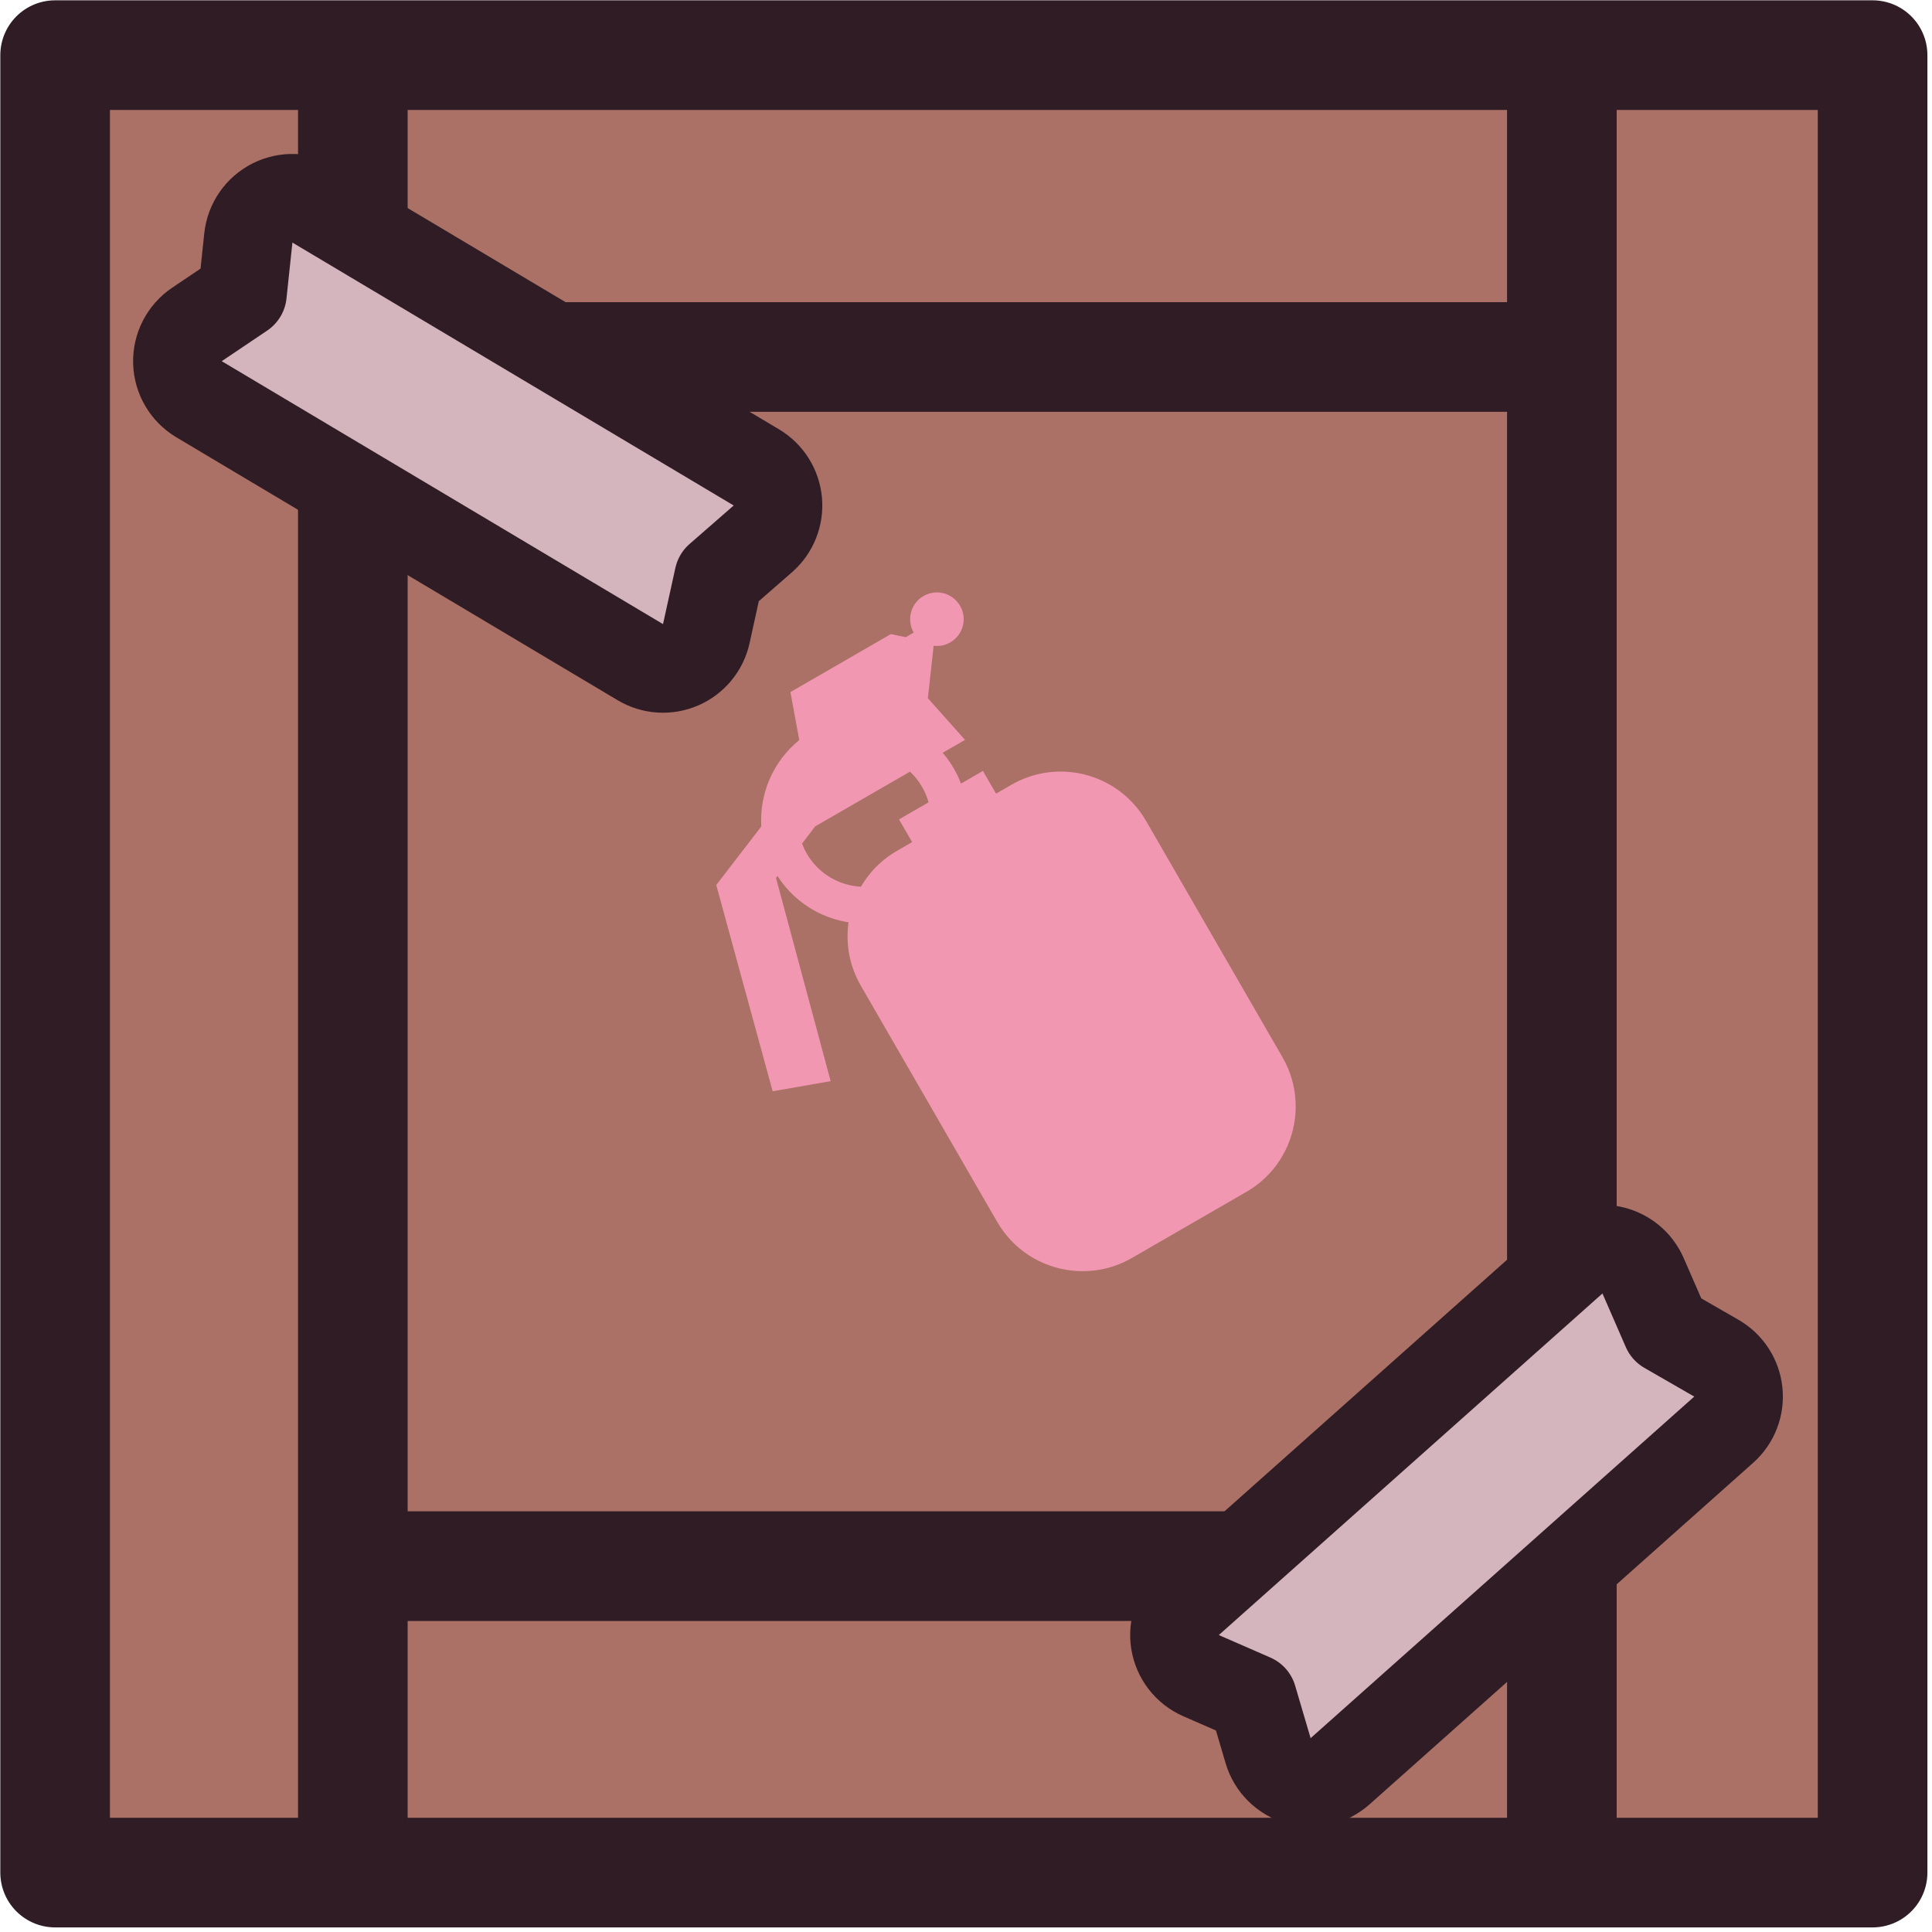
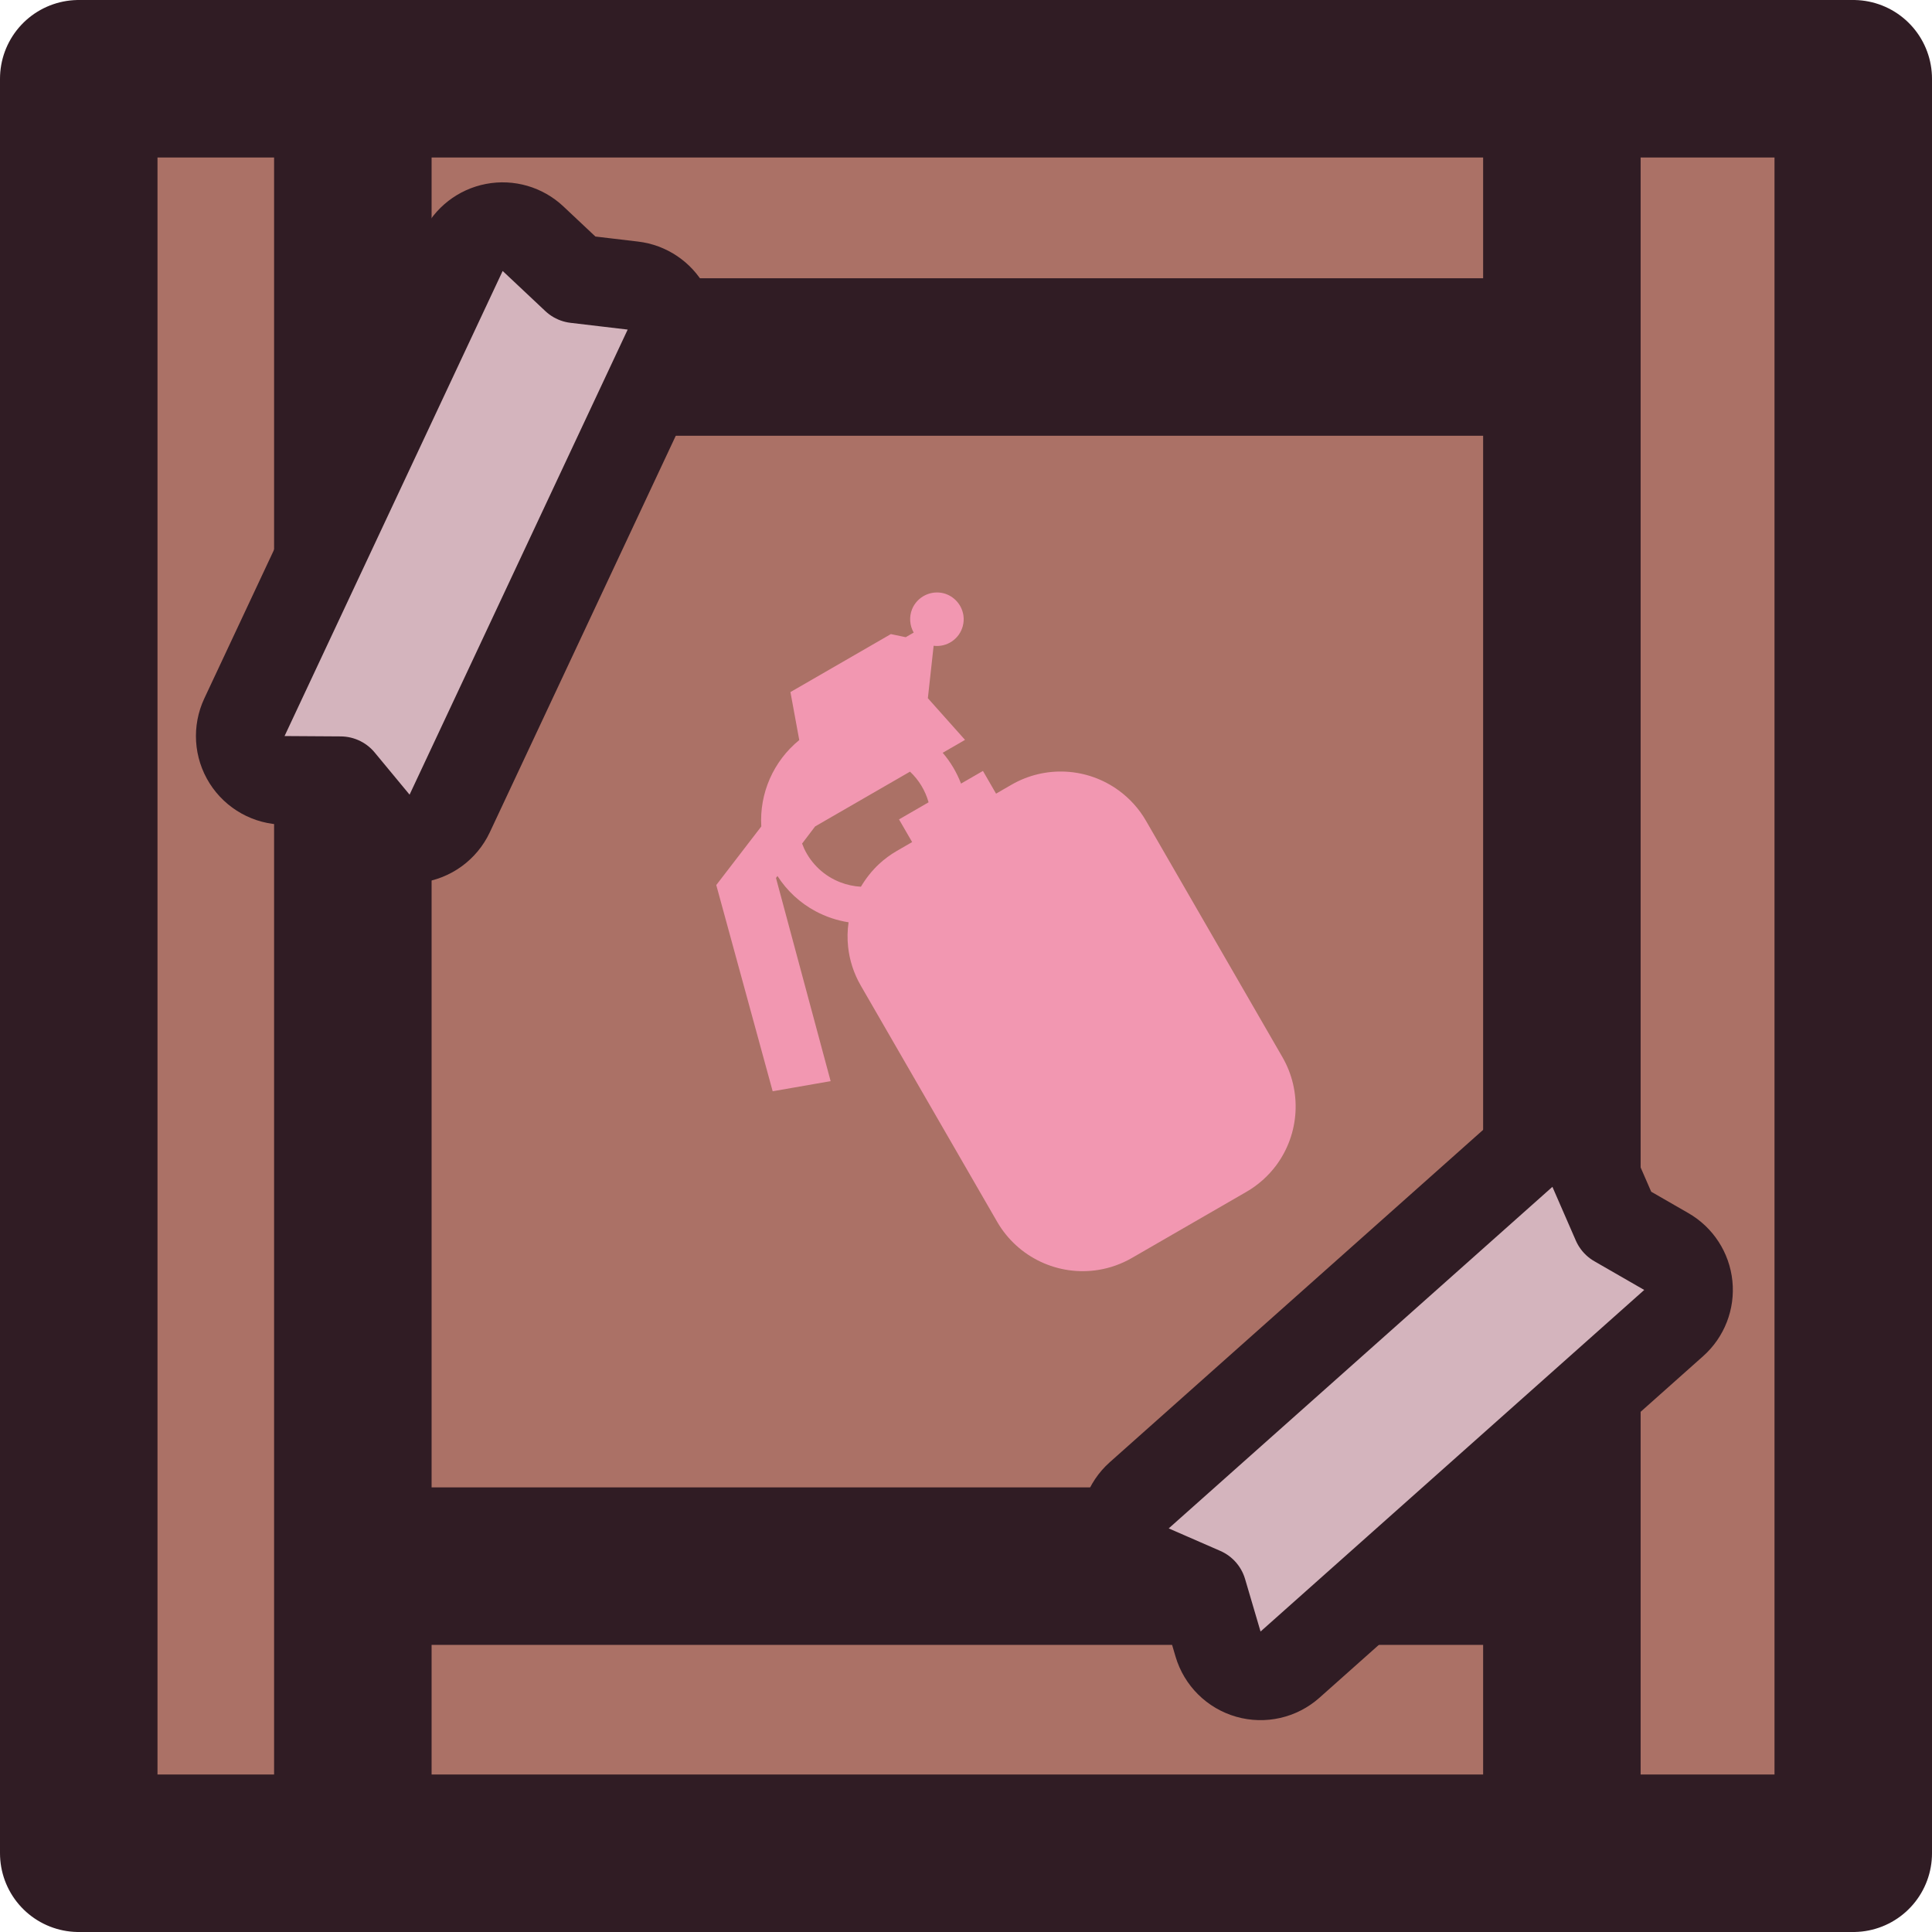
- <svg xmlns="http://www.w3.org/2000/svg" width="92" height="92" viewBox="0 0 92 92" fill="none">
-   <path d="M89.171 2.625H2.625V89.171H89.171V2.625Z" fill="#AB7166" />
-   <path d="M16.802 2.896V88.443" stroke="#301C24" stroke-width="5.22" stroke-linecap="round" stroke-linejoin="round" />
-   <path d="M89.171 2.625H2.625V89.171H89.171V2.625Z" stroke="#301C24" stroke-width="5.22" stroke-linecap="round" stroke-linejoin="round" />
-   <path d="M74.375 3.445V89.075" stroke="#301C24" stroke-width="5.22" stroke-linecap="round" stroke-linejoin="round" />
-   <path d="M19.315 17H72.801" stroke="#301C24" stroke-width="5.22" stroke-linecap="round" stroke-linejoin="round" />
-   <path d="M19.224 74.578H72.544" stroke="#301C24" stroke-width="5.223" stroke-linecap="round" stroke-linejoin="round" />
-   <path d="M60.386 83.367C60.591 84.06 61.136 84.6 61.831 84.799C62.526 84.998 63.274 84.827 63.813 84.346L82.082 68.08C82.589 67.63 82.847 66.963 82.778 66.289C82.709 65.614 82.32 65.014 81.732 64.676L79.356 63.308L78.241 60.75C77.971 60.13 77.42 59.678 76.759 59.533C76.099 59.388 75.409 59.568 74.904 60.018L56.635 76.284C56.098 76.762 55.841 77.481 55.954 78.191C56.068 78.902 56.535 79.505 57.194 79.793L59.649 80.865L60.386 83.367Z" fill="#D4B4BD" stroke="#301C24" stroke-width="4.22" stroke-linecap="round" stroke-linejoin="round" />
-   <path d="M9.38 15.449C8.781 15.852 8.429 16.535 8.449 17.257C8.469 17.98 8.858 18.642 9.479 19.012L30.492 31.532C31.074 31.879 31.788 31.925 32.41 31.656C33.032 31.387 33.487 30.835 33.633 30.173L34.222 27.495L36.325 25.661C36.834 25.217 37.1 24.555 37.039 23.881C36.978 23.208 36.599 22.605 36.018 22.258L15.004 9.738C14.386 9.37 13.623 9.342 12.98 9.664C12.337 9.986 11.902 10.613 11.826 11.329L11.544 13.992L9.38 15.449Z" fill="#D4B4BD" stroke="#301C24" stroke-width="4.22" stroke-linecap="round" stroke-linejoin="round" />
-   <path fill-rule="evenodd" clip-rule="evenodd" d="M43.509 30.123L43.13 30.342L42.422 30.195L37.64 32.956L38.06 35.242C36.809 36.255 36.16 37.802 36.252 39.355L34.108 42.144L36.794 51.965L39.555 51.483L36.953 41.808L37.023 41.715C37.489 42.441 38.117 43.007 38.833 43.391C39.325 43.654 39.858 43.833 40.408 43.919C40.371 44.174 40.355 44.432 40.361 44.692C40.364 44.824 40.372 44.956 40.386 45.087C40.454 45.719 40.651 46.347 40.989 46.932L47.486 58.185C47.677 58.517 47.903 58.816 48.156 59.081C49.179 60.154 50.649 60.67 52.095 60.502C52.17 60.494 52.244 60.483 52.318 60.471C52.873 60.38 53.412 60.185 53.899 59.904L59.352 56.755C59.666 56.574 59.951 56.363 60.205 56.126C60.415 55.93 60.604 55.72 60.772 55.493C61.641 54.324 61.929 52.793 61.511 51.37C61.408 51.02 61.262 50.675 61.07 50.343L54.574 39.09C54.236 38.504 53.79 38.019 53.277 37.645C52.264 36.905 50.985 36.599 49.742 36.804C49.2 36.894 48.665 37.08 48.161 37.371L47.431 37.793L46.807 36.711L45.763 37.314C45.67 37.071 45.556 36.831 45.422 36.599C45.266 36.328 45.087 36.077 44.889 35.847L45.768 35.34L45.953 35.232L44.184 33.248L44.459 30.751C44.565 30.765 44.673 30.764 44.781 30.75C45.115 30.706 45.421 30.527 45.626 30.262C45.728 30.129 45.803 29.977 45.847 29.815C45.89 29.653 45.902 29.485 45.879 29.319C45.814 28.812 45.436 28.385 44.945 28.254C44.448 28.121 43.917 28.303 43.602 28.709C43.532 28.801 43.475 28.901 43.432 29.008C43.289 29.371 43.313 29.784 43.509 30.123ZM38.193 40.173L38.815 39.354L41.794 37.633L42.142 37.433L43.334 36.745C43.555 36.953 43.75 37.196 43.909 37.473C44.046 37.709 44.148 37.955 44.218 38.206L42.81 39.019L43.435 40.1L42.708 40.52C42.396 40.699 42.113 40.91 41.86 41.144C41.519 41.461 41.234 41.826 40.996 42.225C40.66 42.207 40.329 42.136 40.017 42.015C39.366 41.764 38.793 41.296 38.416 40.644C38.37 40.564 38.327 40.483 38.289 40.401C38.255 40.326 38.234 40.245 38.193 40.173Z" fill="#F297B1" />
+ <svg xmlns="http://www.w3.org/2000/svg" width="92" height="92" fill="none">
+   <path d="M89.171 2.625H2.625v86.546h86.546V2.625Z" fill="#AB7166" />
+   <path d="M16.802 3.746V88.05M88.25 3.75H3.75v84.5h84.5zM74.375 3.746v84.508" stroke="#301c24" stroke-width="5.22" stroke-linecap="round" stroke-linejoin="round" style="stroke-width:7.5;stroke-dasharray:none" />
+   <path d="M19.315 17h53.486" stroke="#301C24" stroke-width="5.22" stroke-linecap="round" stroke-linejoin="round" style="stroke-width:7.5;stroke-dasharray:none" />
+   <path d="M19.224 74.578h53.32" stroke="#301C24" stroke-width="5.223" stroke-linecap="round" stroke-linejoin="round" style="stroke-width:7.5;stroke-dasharray:none" />
+   <path d="M58.002 78.288a2.11 2.11 0 0 0 3.427.98L79.7 63.002a2.11 2.11 0 0 0-.35-3.404l-2.377-1.368-1.115-2.558a2.11 2.11 0 0 0-3.337-.732L54.25 71.205a2.11 2.11 0 0 0 .56 3.51l2.455 1.071zM17.879 39.187a2.11 2.11 0 0 0 3.535-.45L31.8 16.59a2.11 2.11 0 0 0-1.663-2.991l-2.723-.322-2.032-1.911a2.11 2.11 0 0 0-3.356.641L11.64 34.154a2.11 2.11 0 0 0 1.897 3.006l2.678.017z" fill="#d4b4bd" stroke="#301c24" stroke-width="4.22" stroke-linecap="round" stroke-linejoin="round" />
+   <path fill-rule="evenodd" clip-rule="evenodd" d="m43.51 30.123-.38.22-.708-.148-4.782 2.761.42 2.286a4.922 4.922 0 0 0-1.808 4.113l-2.144 2.79 2.686 9.82 2.76-.482-2.602-9.675.071-.093a4.887 4.887 0 0 0 1.81 1.676 4.963 4.963 0 0 0 1.575.528 4.66 4.66 0 0 0-.022 1.168c.068.632.265 1.26.603 1.845l6.497 11.253a4.705 4.705 0 0 0 4.832 2.285 4.696 4.696 0 0 0 1.58-.566l5.454-3.149a4.711 4.711 0 0 0 1.42-1.262 4.705 4.705 0 0 0 .298-5.15L54.574 39.09a4.681 4.681 0 0 0-1.297-1.446 4.686 4.686 0 0 0-5.116-.273l-.73.422-.624-1.082-1.044.603a4.974 4.974 0 0 0-.873-1.467l.878-.507.185-.108-1.769-1.984.275-2.497a1.273 1.273 0 0 0 1.388-.936c.043-.162.055-.33.032-.496a1.287 1.287 0 0 0-.934-1.065 1.286 1.286 0 0 0-1.513.754 1.29 1.29 0 0 0 .077 1.115Zm-5.317 10.05.622-.819 2.98-1.721.347-.2 1.192-.688a3.176 3.176 0 0 1 .884 1.46l-1.408.814.625 1.08-.727.42c-.312.18-.595.391-.848.625-.34.317-.626.682-.864 1.081a3.185 3.185 0 0 1-.979-.21 3.156 3.156 0 0 1-1.728-1.614c-.034-.075-.055-.156-.096-.228Z" fill="#F297B1" />
</svg>
